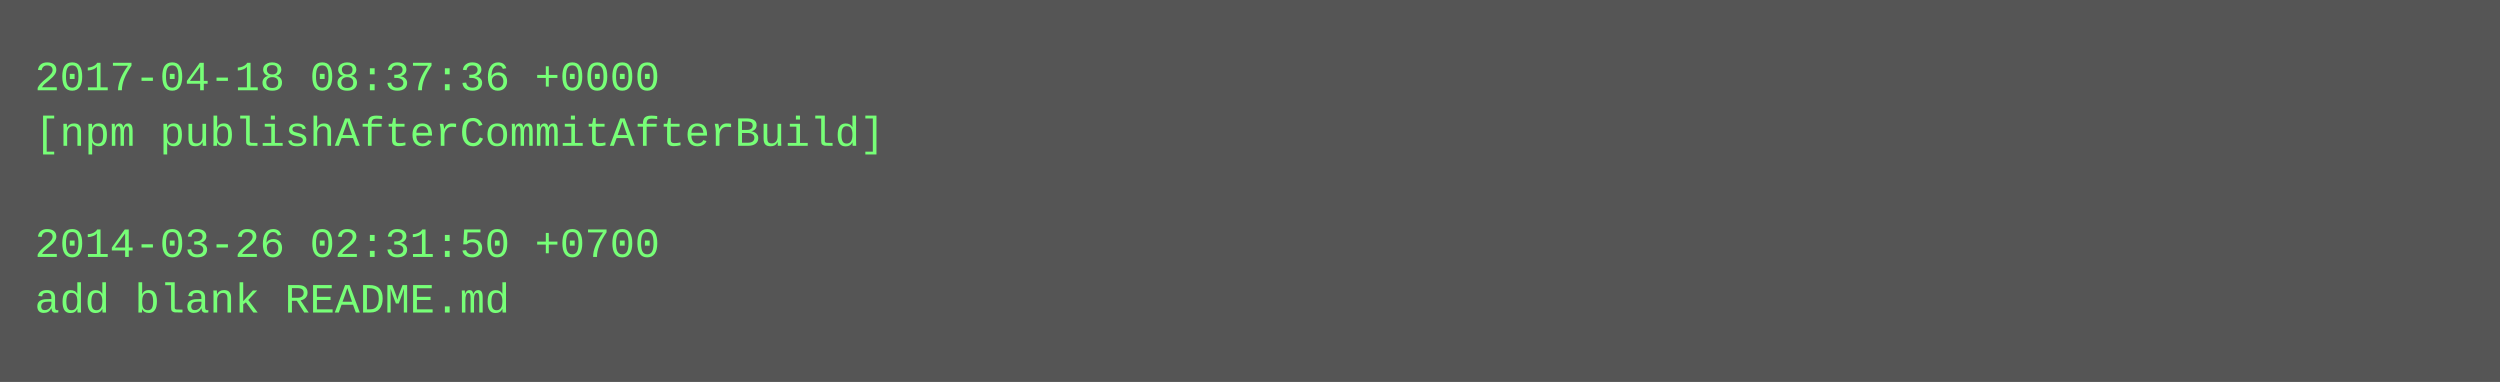
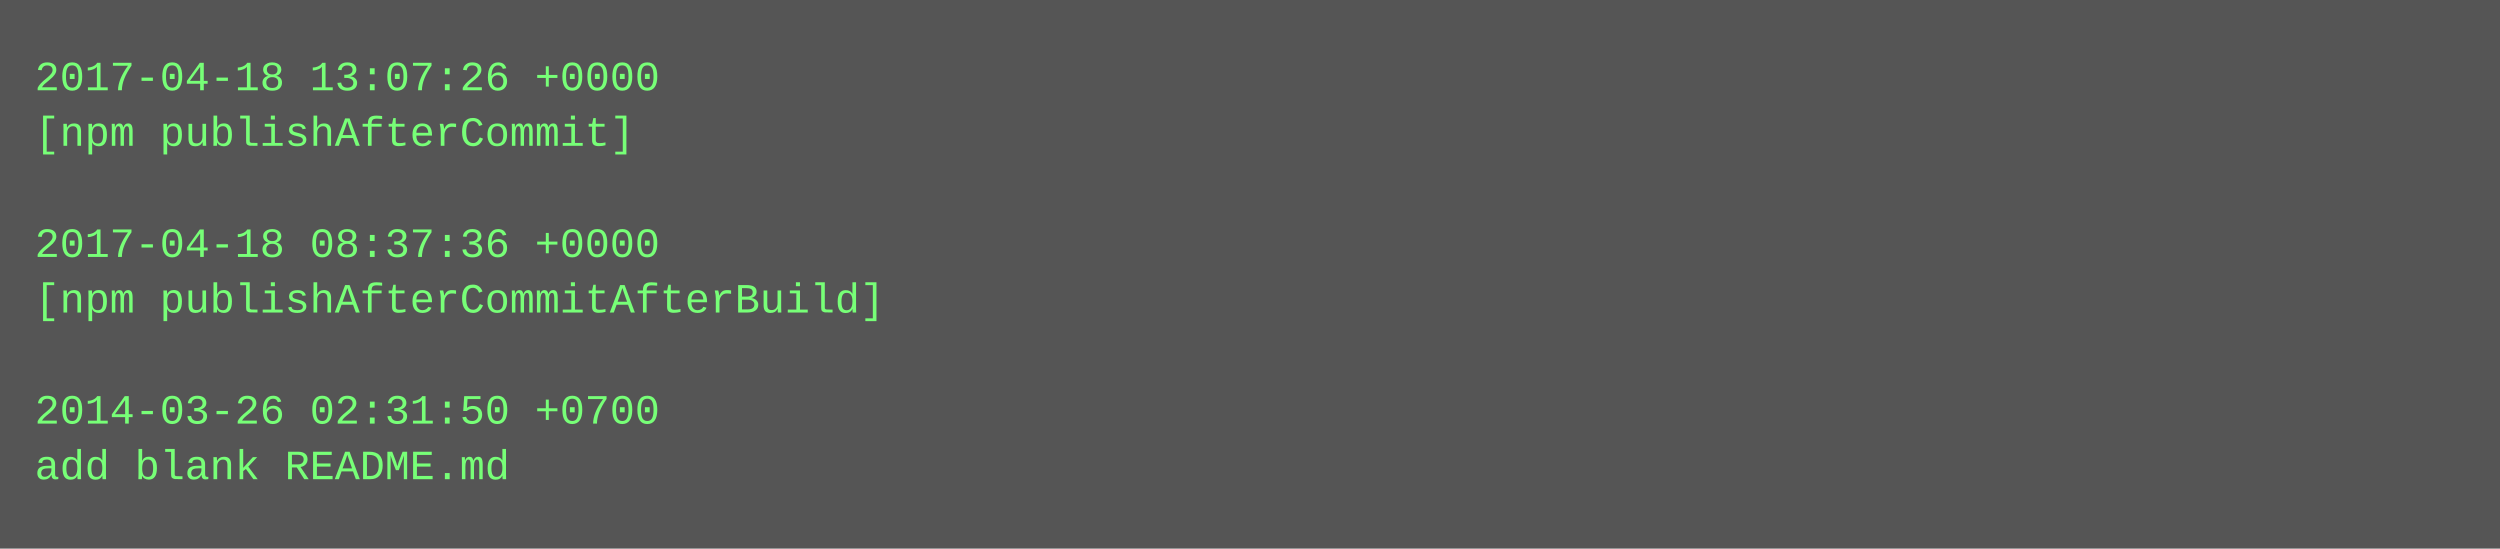
- <svg xmlns="http://www.w3.org/2000/svg" height="110" width="720">
-   <rect height="110" fill="#555" width="720" />
+ <svg xmlns="http://www.w3.org/2000/svg" height="158" width="720">
+   <rect height="158" fill="#555" width="720" />
  <text fill="#7f7" font-family="Courier New" font-size="12" xml:space="preserve">
-     <tspan x="10" y="26">2017-04-18 08:37:36 +0000</tspan>
-     <tspan x="10" y="42">[npm publishAfterCommitAfterBuild]</tspan>
+     <tspan x="10" y="26">2017-04-18 13:07:26 +0000</tspan>
+     <tspan x="10" y="42">[npm publishAfterCommit]</tspan>
    <tspan x="10" y="58" />
-     <tspan x="10" y="74">2014-03-26 02:31:50 +0700</tspan>
-     <tspan x="10" y="90">add blank README.md</tspan>
+     <tspan x="10" y="74">2017-04-18 08:37:36 +0000</tspan>
+     <tspan x="10" y="90">[npm publishAfterCommitAfterBuild]</tspan>
+     <tspan x="10" y="106" />
+     <tspan x="10" y="122">2014-03-26 02:31:50 +0700</tspan>
+     <tspan x="10" y="138">add blank README.md</tspan>
  </text>
</svg>
